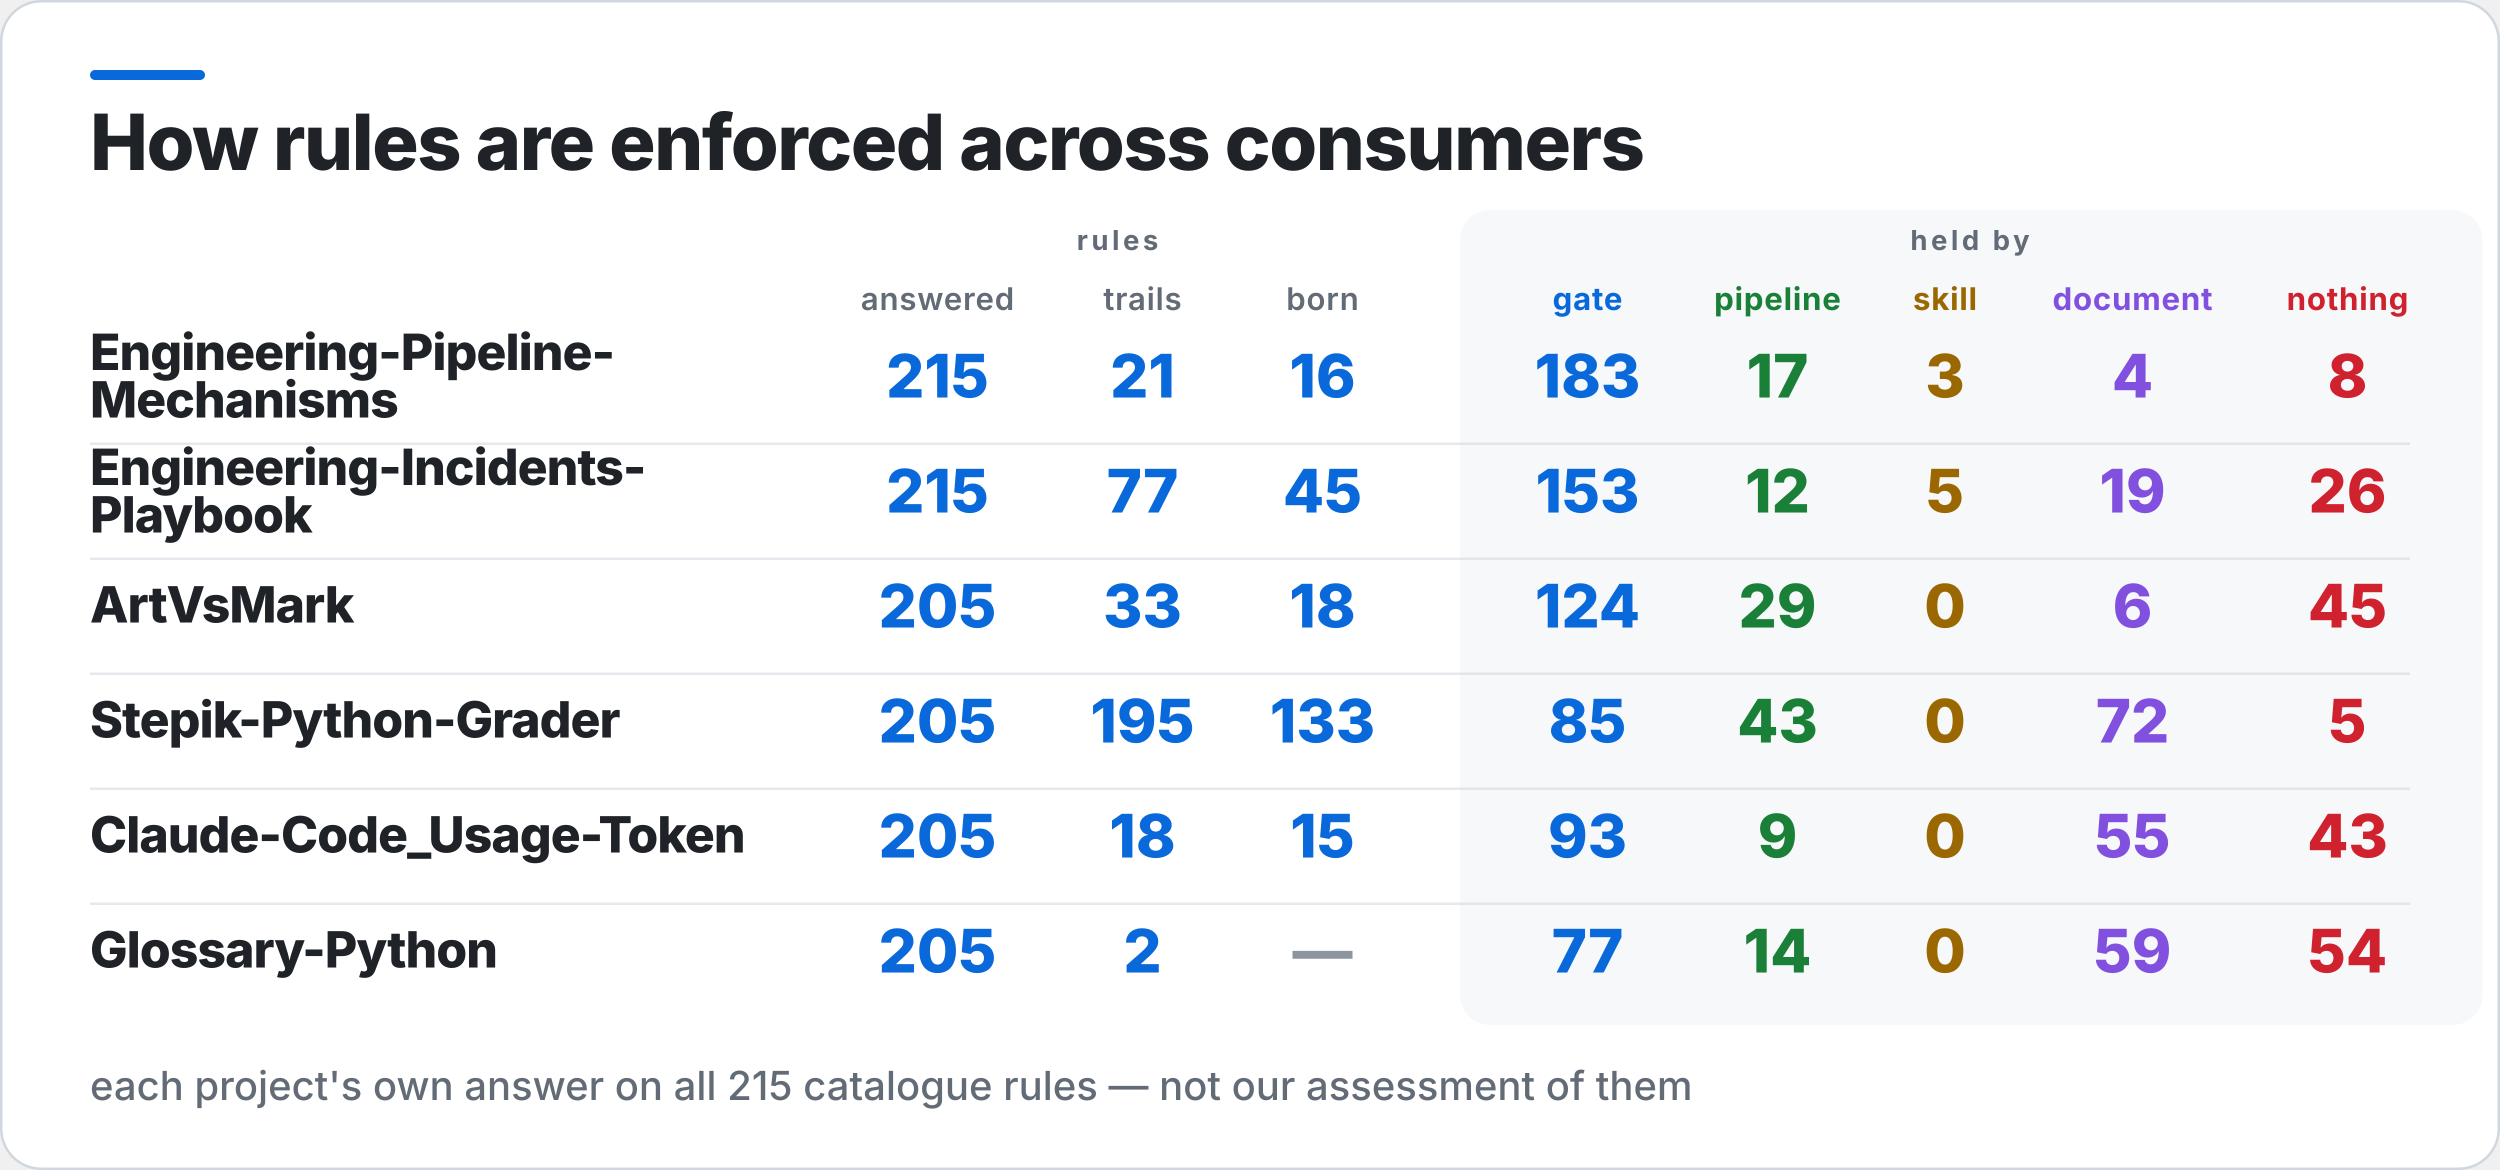
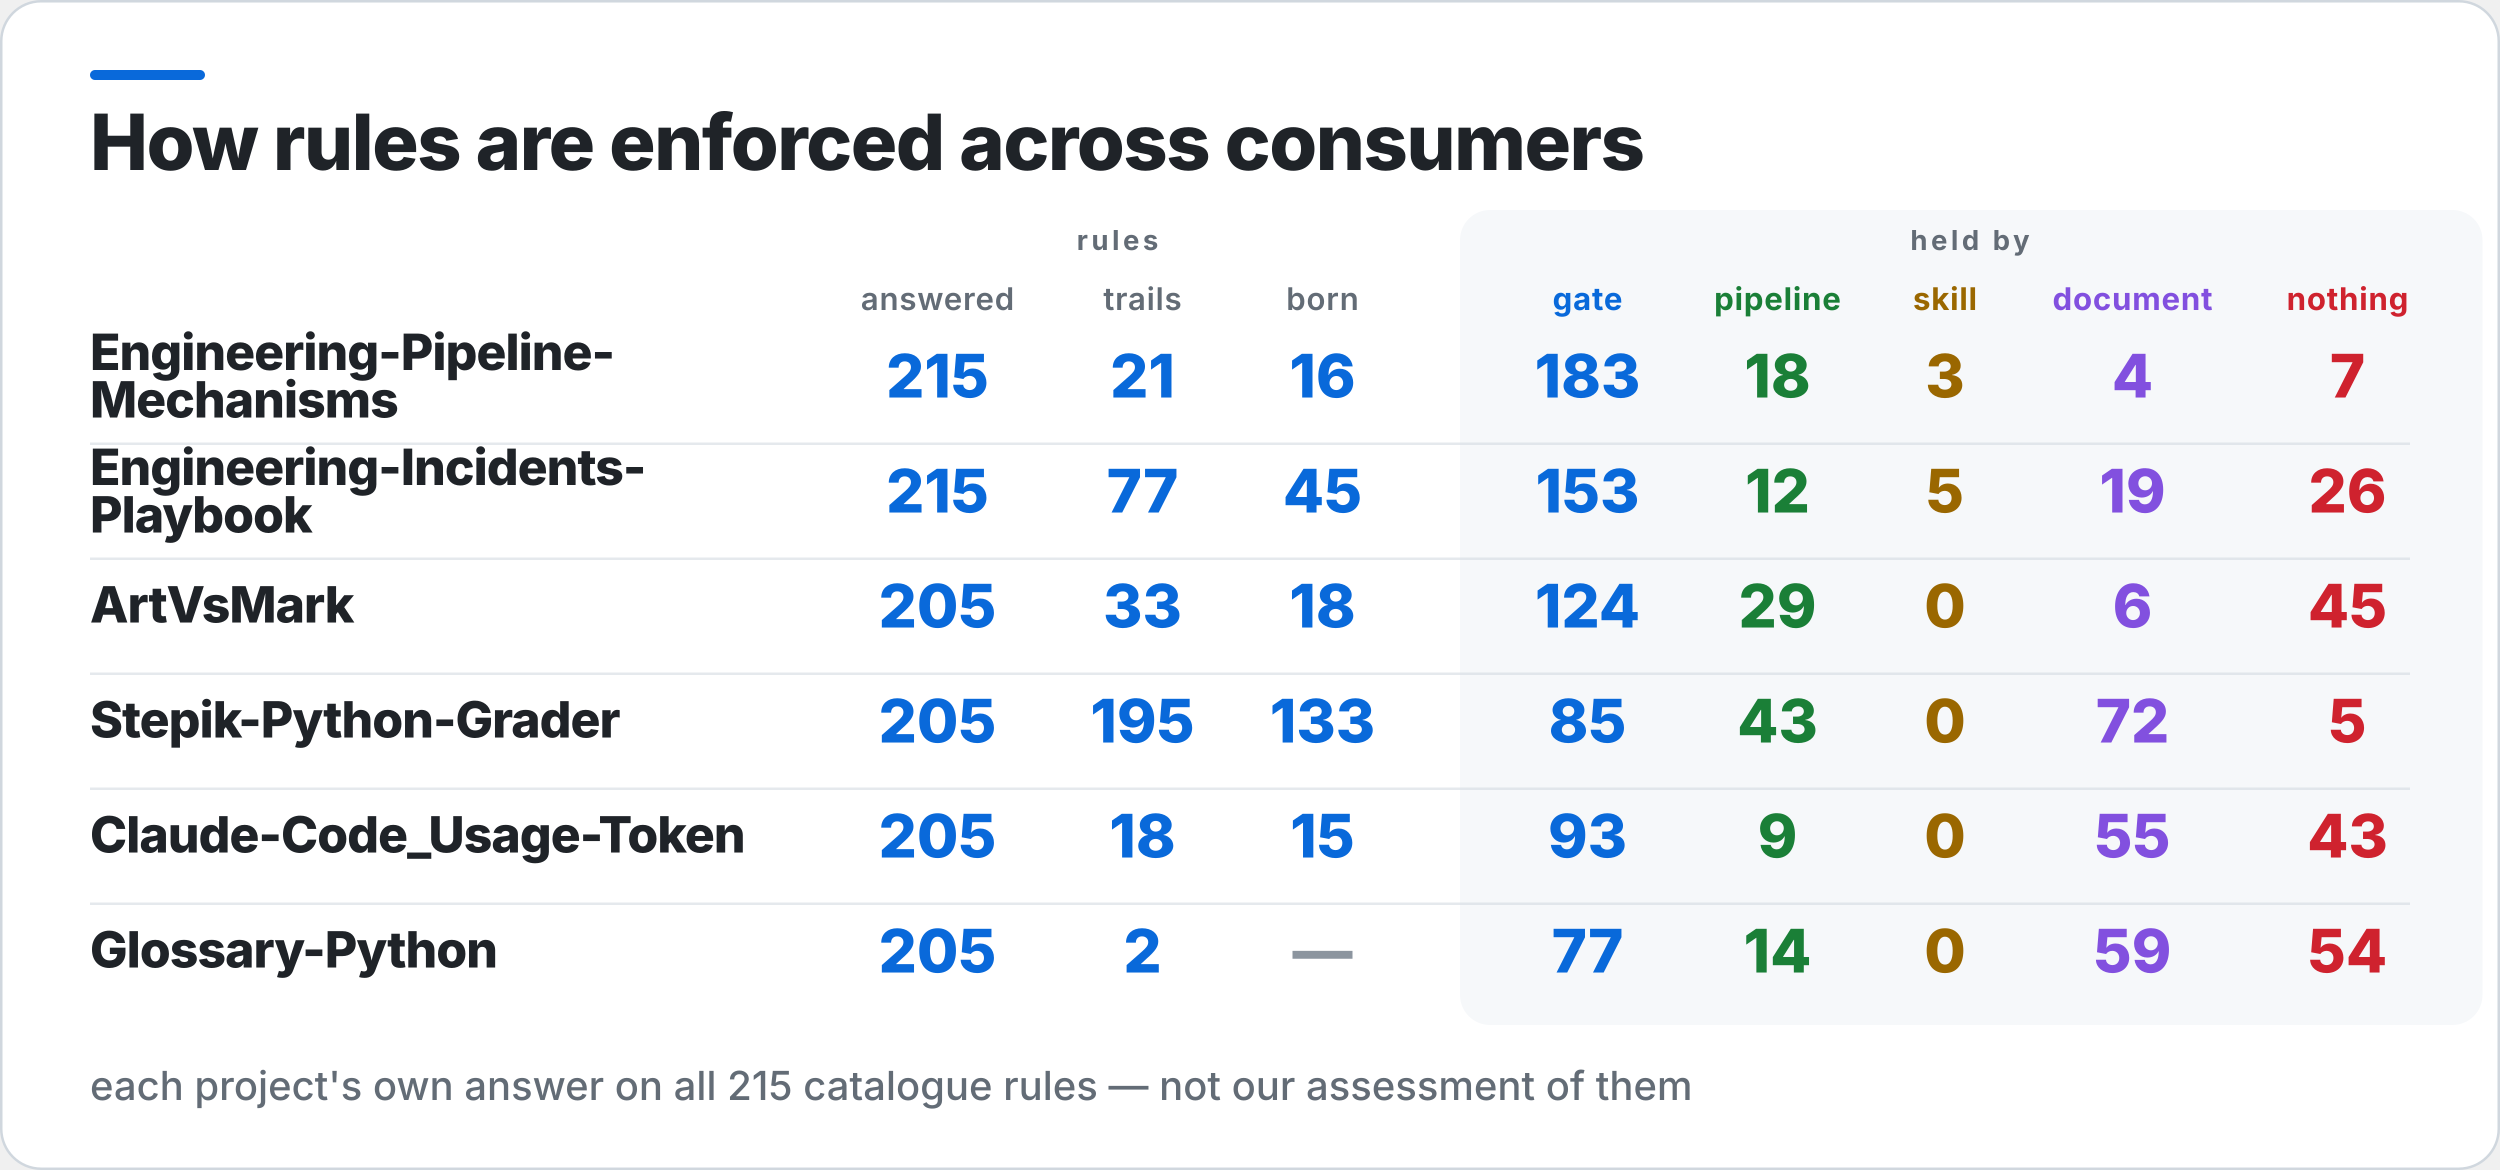
<svg xmlns="http://www.w3.org/2000/svg" width="1000" height="468" viewBox="0 0 1000 468" role="img" aria-label="How rules are enforced across consumers">
  <rect x="0.5" y="0.5" width="999" height="467" rx="16" fill="#FFFFFF" stroke="#D0D7DE" />
  <rect x="36" y="28" width="46" height="4" rx="2" fill="#0969DA" />
  <rect x="584" y="84" width="409" height="326" rx="12" fill="#F6F8FA" />
  <text x="36" y="68" fill="#1F2328" font-family="Inter,Segoe UI,Helvetica,Arial,sans-serif" font-size="31" font-weight="800" letter-spacing="-0.6">How rules are enforced across consumers</text>
  <text x="447" y="100" fill="#636C76" font-family="Inter,Segoe UI,Helvetica,Arial,sans-serif" font-size="11" font-weight="700" letter-spacing="1.4" text-anchor="middle">rules</text>
  <text x="788" y="100" fill="#636C76" font-family="Inter,Segoe UI,Helvetica,Arial,sans-serif" font-size="11" font-weight="700" letter-spacing="1.4" text-anchor="middle">held by</text>
  <text x="375" y="124" fill="#636C76" font-family="Inter,Segoe UI,Helvetica,Arial,sans-serif" font-size="12.5" font-weight="600" letter-spacing="0.3" text-anchor="middle">answered</text>
  <text x="457" y="124" fill="#636C76" font-family="Inter,Segoe UI,Helvetica,Arial,sans-serif" font-size="12.5" font-weight="600" letter-spacing="0.3" text-anchor="middle">trails</text>
  <text x="529" y="124" fill="#636C76" font-family="Inter,Segoe UI,Helvetica,Arial,sans-serif" font-size="12.5" font-weight="600" letter-spacing="0.3" text-anchor="middle">born</text>
  <text x="635" y="124" fill="#0969DA" font-family="Inter,Segoe UI,Helvetica,Arial,sans-serif" font-size="12.5" font-weight="700" letter-spacing="0.3" text-anchor="middle">gate</text>
  <text x="711" y="124" fill="#1A7F37" font-family="Inter,Segoe UI,Helvetica,Arial,sans-serif" font-size="12.5" font-weight="700" letter-spacing="0.3" text-anchor="middle">pipeline</text>
  <text x="778" y="124" fill="#9A6700" font-family="Inter,Segoe UI,Helvetica,Arial,sans-serif" font-size="12.5" font-weight="700" letter-spacing="0.3" text-anchor="middle">skill</text>
  <text x="853" y="124" fill="#8250DF" font-family="Inter,Segoe UI,Helvetica,Arial,sans-serif" font-size="12.5" font-weight="700" letter-spacing="0.3" text-anchor="middle">document</text>
  <text x="939" y="124" fill="#CF222E" font-family="Inter,Segoe UI,Helvetica,Arial,sans-serif" font-size="12.5" font-weight="700" letter-spacing="0.3" text-anchor="middle">nothing</text>
  <text x="36" y="148" fill="#1F2328" font-family="Inter,Segoe UI,Helvetica,Arial,sans-serif" font-size="20" font-weight="800" letter-spacing="-0.4">Engineering-Pipeline-</text>
  <text x="36" y="167" fill="#1F2328" font-family="Inter,Segoe UI,Helvetica,Arial,sans-serif" font-size="20" font-weight="800" letter-spacing="-0.4">Mechanisms</text>
  <text x="375" y="159" fill="#0969DA" font-family="Inter,Segoe UI,Helvetica,Arial,sans-serif" font-size="24" font-weight="800" text-anchor="middle">215</text>
  <text x="457" y="159" fill="#0969DA" font-family="Inter,Segoe UI,Helvetica,Arial,sans-serif" font-size="24" font-weight="800" text-anchor="middle">21</text>
  <text x="529" y="159" fill="#0969DA" font-family="Inter,Segoe UI,Helvetica,Arial,sans-serif" font-size="24" font-weight="800" text-anchor="middle">16</text>
  <text x="635" y="159" fill="#0969DA" font-family="Inter,Segoe UI,Helvetica,Arial,sans-serif" font-size="24" font-weight="800" text-anchor="middle">183</text>
-   <text x="711" y="159" fill="#1A7F37" font-family="Inter,Segoe UI,Helvetica,Arial,sans-serif" font-size="24" font-weight="800" text-anchor="middle">17</text>
+   <text x="711" y="159" fill="#1A7F37" font-family="Inter,Segoe UI,Helvetica,Arial,sans-serif" font-size="24" font-weight="800" text-anchor="middle">18</text>
  <text x="778" y="159" fill="#9A6700" font-family="Inter,Segoe UI,Helvetica,Arial,sans-serif" font-size="24" font-weight="800" text-anchor="middle">3</text>
  <text x="853" y="159" fill="#8250DF" font-family="Inter,Segoe UI,Helvetica,Arial,sans-serif" font-size="24" font-weight="800" text-anchor="middle">4</text>
-   <text x="939" y="159" fill="#CF222E" font-family="Inter,Segoe UI,Helvetica,Arial,sans-serif" font-size="24" font-weight="800" text-anchor="middle">8</text>
+   <text x="939" y="159" fill="#CF222E" font-family="Inter,Segoe UI,Helvetica,Arial,sans-serif" font-size="24" font-weight="800" text-anchor="middle">7</text>
  <rect x="36" y="177" width="928" height="1" fill="#D0D7DE" opacity="0.55" />
  <text x="36" y="194" fill="#1F2328" font-family="Inter,Segoe UI,Helvetica,Arial,sans-serif" font-size="20" font-weight="800" letter-spacing="-0.4">Engineering-Incidents-</text>
  <text x="36" y="213" fill="#1F2328" font-family="Inter,Segoe UI,Helvetica,Arial,sans-serif" font-size="20" font-weight="800" letter-spacing="-0.4">Playbook</text>
  <text x="375" y="205" fill="#0969DA" font-family="Inter,Segoe UI,Helvetica,Arial,sans-serif" font-size="24" font-weight="800" text-anchor="middle">215</text>
  <text x="457" y="205" fill="#0969DA" font-family="Inter,Segoe UI,Helvetica,Arial,sans-serif" font-size="24" font-weight="800" text-anchor="middle">77</text>
  <text x="529" y="205" fill="#0969DA" font-family="Inter,Segoe UI,Helvetica,Arial,sans-serif" font-size="24" font-weight="800" text-anchor="middle">45</text>
  <text x="635" y="205" fill="#0969DA" font-family="Inter,Segoe UI,Helvetica,Arial,sans-serif" font-size="24" font-weight="800" text-anchor="middle">153</text>
  <text x="711" y="205" fill="#1A7F37" font-family="Inter,Segoe UI,Helvetica,Arial,sans-serif" font-size="24" font-weight="800" text-anchor="middle">12</text>
  <text x="778" y="205" fill="#9A6700" font-family="Inter,Segoe UI,Helvetica,Arial,sans-serif" font-size="24" font-weight="800" text-anchor="middle">5</text>
  <text x="853" y="205" fill="#8250DF" font-family="Inter,Segoe UI,Helvetica,Arial,sans-serif" font-size="24" font-weight="800" text-anchor="middle">19</text>
  <text x="939" y="205" fill="#CF222E" font-family="Inter,Segoe UI,Helvetica,Arial,sans-serif" font-size="24" font-weight="800" text-anchor="middle">26</text>
  <rect x="36" y="223" width="928" height="1" fill="#D0D7DE" opacity="0.55" />
  <text x="36" y="249" fill="#1F2328" font-family="Inter,Segoe UI,Helvetica,Arial,sans-serif" font-size="20" font-weight="800" letter-spacing="-0.4">ArtVsMark</text>
  <text x="375" y="251" fill="#0969DA" font-family="Inter,Segoe UI,Helvetica,Arial,sans-serif" font-size="24" font-weight="800" text-anchor="middle">205</text>
  <text x="457" y="251" fill="#0969DA" font-family="Inter,Segoe UI,Helvetica,Arial,sans-serif" font-size="24" font-weight="800" text-anchor="middle">33</text>
  <text x="529" y="251" fill="#0969DA" font-family="Inter,Segoe UI,Helvetica,Arial,sans-serif" font-size="24" font-weight="800" text-anchor="middle">18</text>
  <text x="635" y="251" fill="#0969DA" font-family="Inter,Segoe UI,Helvetica,Arial,sans-serif" font-size="24" font-weight="800" text-anchor="middle">124</text>
  <text x="711" y="251" fill="#1A7F37" font-family="Inter,Segoe UI,Helvetica,Arial,sans-serif" font-size="24" font-weight="800" text-anchor="middle">29</text>
  <text x="778" y="251" fill="#9A6700" font-family="Inter,Segoe UI,Helvetica,Arial,sans-serif" font-size="24" font-weight="800" text-anchor="middle">0</text>
  <text x="853" y="251" fill="#8250DF" font-family="Inter,Segoe UI,Helvetica,Arial,sans-serif" font-size="24" font-weight="800" text-anchor="middle">6</text>
  <text x="939" y="251" fill="#CF222E" font-family="Inter,Segoe UI,Helvetica,Arial,sans-serif" font-size="24" font-weight="800" text-anchor="middle">45</text>
  <rect x="36" y="269" width="928" height="1" fill="#D0D7DE" opacity="0.55" />
  <text x="36" y="295" fill="#1F2328" font-family="Inter,Segoe UI,Helvetica,Arial,sans-serif" font-size="20" font-weight="800" letter-spacing="-0.4">Stepik-Python-Grader</text>
  <text x="375" y="297" fill="#0969DA" font-family="Inter,Segoe UI,Helvetica,Arial,sans-serif" font-size="24" font-weight="800" text-anchor="middle">205</text>
  <text x="457" y="297" fill="#0969DA" font-family="Inter,Segoe UI,Helvetica,Arial,sans-serif" font-size="24" font-weight="800" text-anchor="middle">195</text>
  <text x="529" y="297" fill="#0969DA" font-family="Inter,Segoe UI,Helvetica,Arial,sans-serif" font-size="24" font-weight="800" text-anchor="middle">133</text>
  <text x="635" y="297" fill="#0969DA" font-family="Inter,Segoe UI,Helvetica,Arial,sans-serif" font-size="24" font-weight="800" text-anchor="middle">85</text>
  <text x="711" y="297" fill="#1A7F37" font-family="Inter,Segoe UI,Helvetica,Arial,sans-serif" font-size="24" font-weight="800" text-anchor="middle">43</text>
  <text x="778" y="297" fill="#9A6700" font-family="Inter,Segoe UI,Helvetica,Arial,sans-serif" font-size="24" font-weight="800" text-anchor="middle">0</text>
  <text x="853" y="297" fill="#8250DF" font-family="Inter,Segoe UI,Helvetica,Arial,sans-serif" font-size="24" font-weight="800" text-anchor="middle">72</text>
  <text x="939" y="297" fill="#CF222E" font-family="Inter,Segoe UI,Helvetica,Arial,sans-serif" font-size="24" font-weight="800" text-anchor="middle">5</text>
  <rect x="36" y="315" width="928" height="1" fill="#D0D7DE" opacity="0.55" />
  <text x="36" y="341" fill="#1F2328" font-family="Inter,Segoe UI,Helvetica,Arial,sans-serif" font-size="20" font-weight="800" letter-spacing="-0.4">Claude-Code_Usage-Token</text>
  <text x="375" y="343" fill="#0969DA" font-family="Inter,Segoe UI,Helvetica,Arial,sans-serif" font-size="24" font-weight="800" text-anchor="middle">205</text>
  <text x="457" y="343" fill="#0969DA" font-family="Inter,Segoe UI,Helvetica,Arial,sans-serif" font-size="24" font-weight="800" text-anchor="middle">18</text>
  <text x="529" y="343" fill="#0969DA" font-family="Inter,Segoe UI,Helvetica,Arial,sans-serif" font-size="24" font-weight="800" text-anchor="middle">15</text>
  <text x="635" y="343" fill="#0969DA" font-family="Inter,Segoe UI,Helvetica,Arial,sans-serif" font-size="24" font-weight="800" text-anchor="middle">93</text>
  <text x="711" y="343" fill="#1A7F37" font-family="Inter,Segoe UI,Helvetica,Arial,sans-serif" font-size="24" font-weight="800" text-anchor="middle">9</text>
  <text x="778" y="343" fill="#9A6700" font-family="Inter,Segoe UI,Helvetica,Arial,sans-serif" font-size="24" font-weight="800" text-anchor="middle">0</text>
  <text x="853" y="343" fill="#8250DF" font-family="Inter,Segoe UI,Helvetica,Arial,sans-serif" font-size="24" font-weight="800" text-anchor="middle">55</text>
  <text x="939" y="343" fill="#CF222E" font-family="Inter,Segoe UI,Helvetica,Arial,sans-serif" font-size="24" font-weight="800" text-anchor="middle">43</text>
  <rect x="36" y="361" width="928" height="1" fill="#D0D7DE" opacity="0.55" />
  <text x="36" y="387" fill="#1F2328" font-family="Inter,Segoe UI,Helvetica,Arial,sans-serif" font-size="20" font-weight="800" letter-spacing="-0.4">Glossary-Python</text>
  <text x="375" y="389" fill="#0969DA" font-family="Inter,Segoe UI,Helvetica,Arial,sans-serif" font-size="24" font-weight="800" text-anchor="middle">205</text>
  <text x="457" y="389" fill="#0969DA" font-family="Inter,Segoe UI,Helvetica,Arial,sans-serif" font-size="24" font-weight="800" text-anchor="middle">2</text>
  <text x="529" y="389" fill="#8C959F" font-family="Inter,Segoe UI,Helvetica,Arial,sans-serif" font-size="24" font-weight="800" text-anchor="middle">—</text>
  <text x="635" y="389" fill="#0969DA" font-family="Inter,Segoe UI,Helvetica,Arial,sans-serif" font-size="24" font-weight="800" text-anchor="middle">77</text>
  <text x="711" y="389" fill="#1A7F37" font-family="Inter,Segoe UI,Helvetica,Arial,sans-serif" font-size="24" font-weight="800" text-anchor="middle">14</text>
  <text x="778" y="389" fill="#9A6700" font-family="Inter,Segoe UI,Helvetica,Arial,sans-serif" font-size="24" font-weight="800" text-anchor="middle">0</text>
  <text x="853" y="389" fill="#8250DF" font-family="Inter,Segoe UI,Helvetica,Arial,sans-serif" font-size="24" font-weight="800" text-anchor="middle">59</text>
  <text x="939" y="389" fill="#CF222E" font-family="Inter,Segoe UI,Helvetica,Arial,sans-serif" font-size="24" font-weight="800" text-anchor="middle">54</text>
  <text x="36" y="440" fill="#636C76" font-family="Inter,Segoe UI,Helvetica,Arial,sans-serif" font-size="16" font-weight="500">each project's own answer on all 215 catalogue rules — not our assessment of them</text>
</svg>
